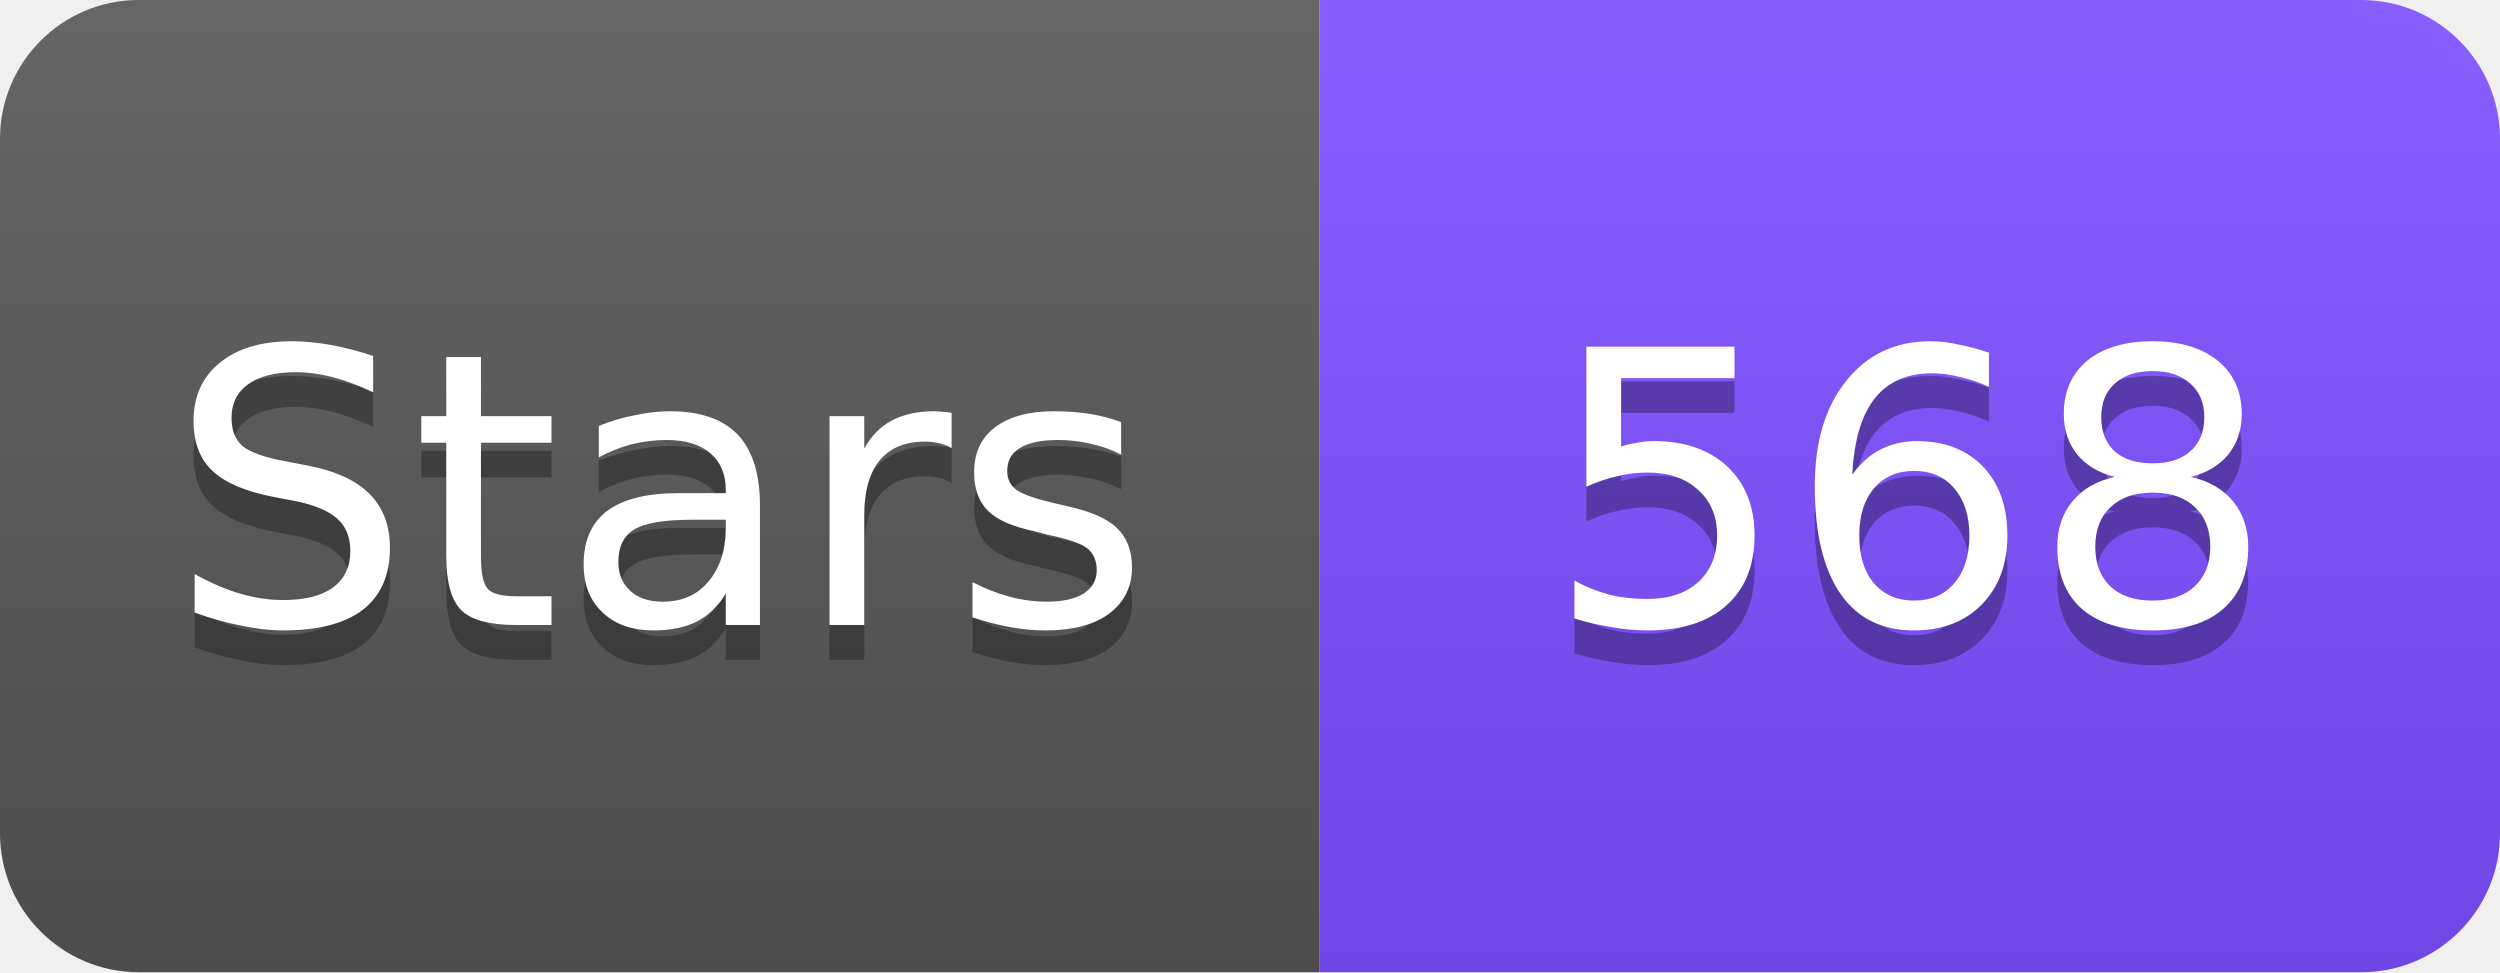
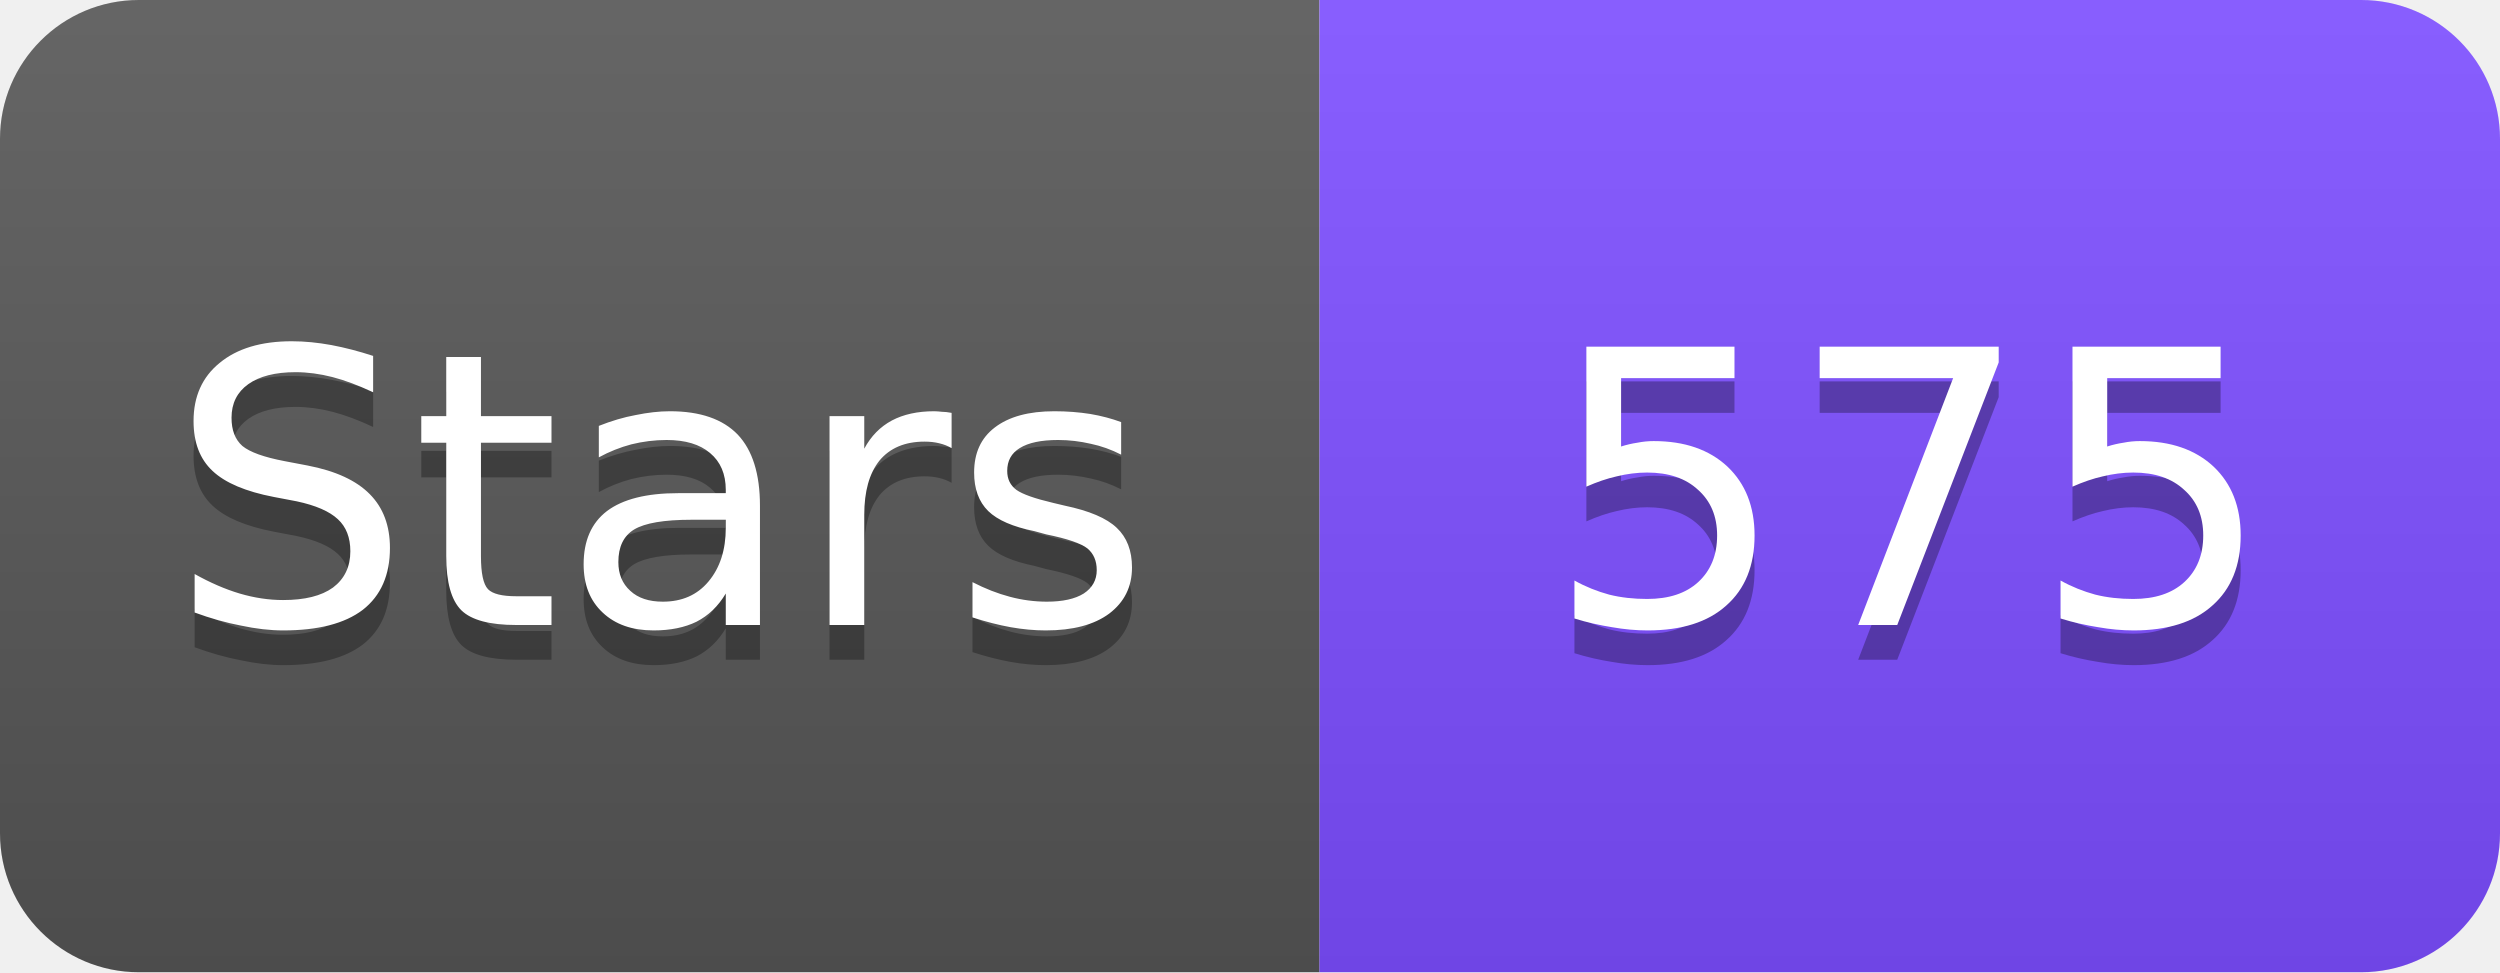
<svg xmlns="http://www.w3.org/2000/svg" width="72" height="28" viewBox="0 0 72 28">
  <linearGradient id="s" x2="0" y2="100%">
    <stop offset="0" stop-color="#fff" stop-opacity=".1" />
    <stop offset="1" stop-opacity=".1" />
  </linearGradient>
  <clipPath id="r">
    <rect width="72" height="28" rx="4" fill="#fff" />
  </clipPath>
  <g clip-path="url(#r)">
    <rect width="38" height="28" fill="#555" />
    <rect x="38" width="34" height="28" fill="#7C4DFF" />
    <rect width="72" height="28" fill="url(#s)" />
  </g>
  <g fill="#fff" text-anchor="middle" font-family="Verdana,Geneva,DejaVu Sans,sans-serif" font-size="11">
    <text x="19" y="19" fill="#010101" fill-opacity=".3">Stars</text>
    <text x="19" y="18">Stars</text>
-     <text x="55" y="19" fill="#010101" fill-opacity=".3">568</text>
-     <text x="55" y="18">568</text>
+     <text x="55" y="19" fill="#010101" fill-opacity=".3">575</text>
+     <text x="55" y="18">575</text>
  </g>
</svg>
